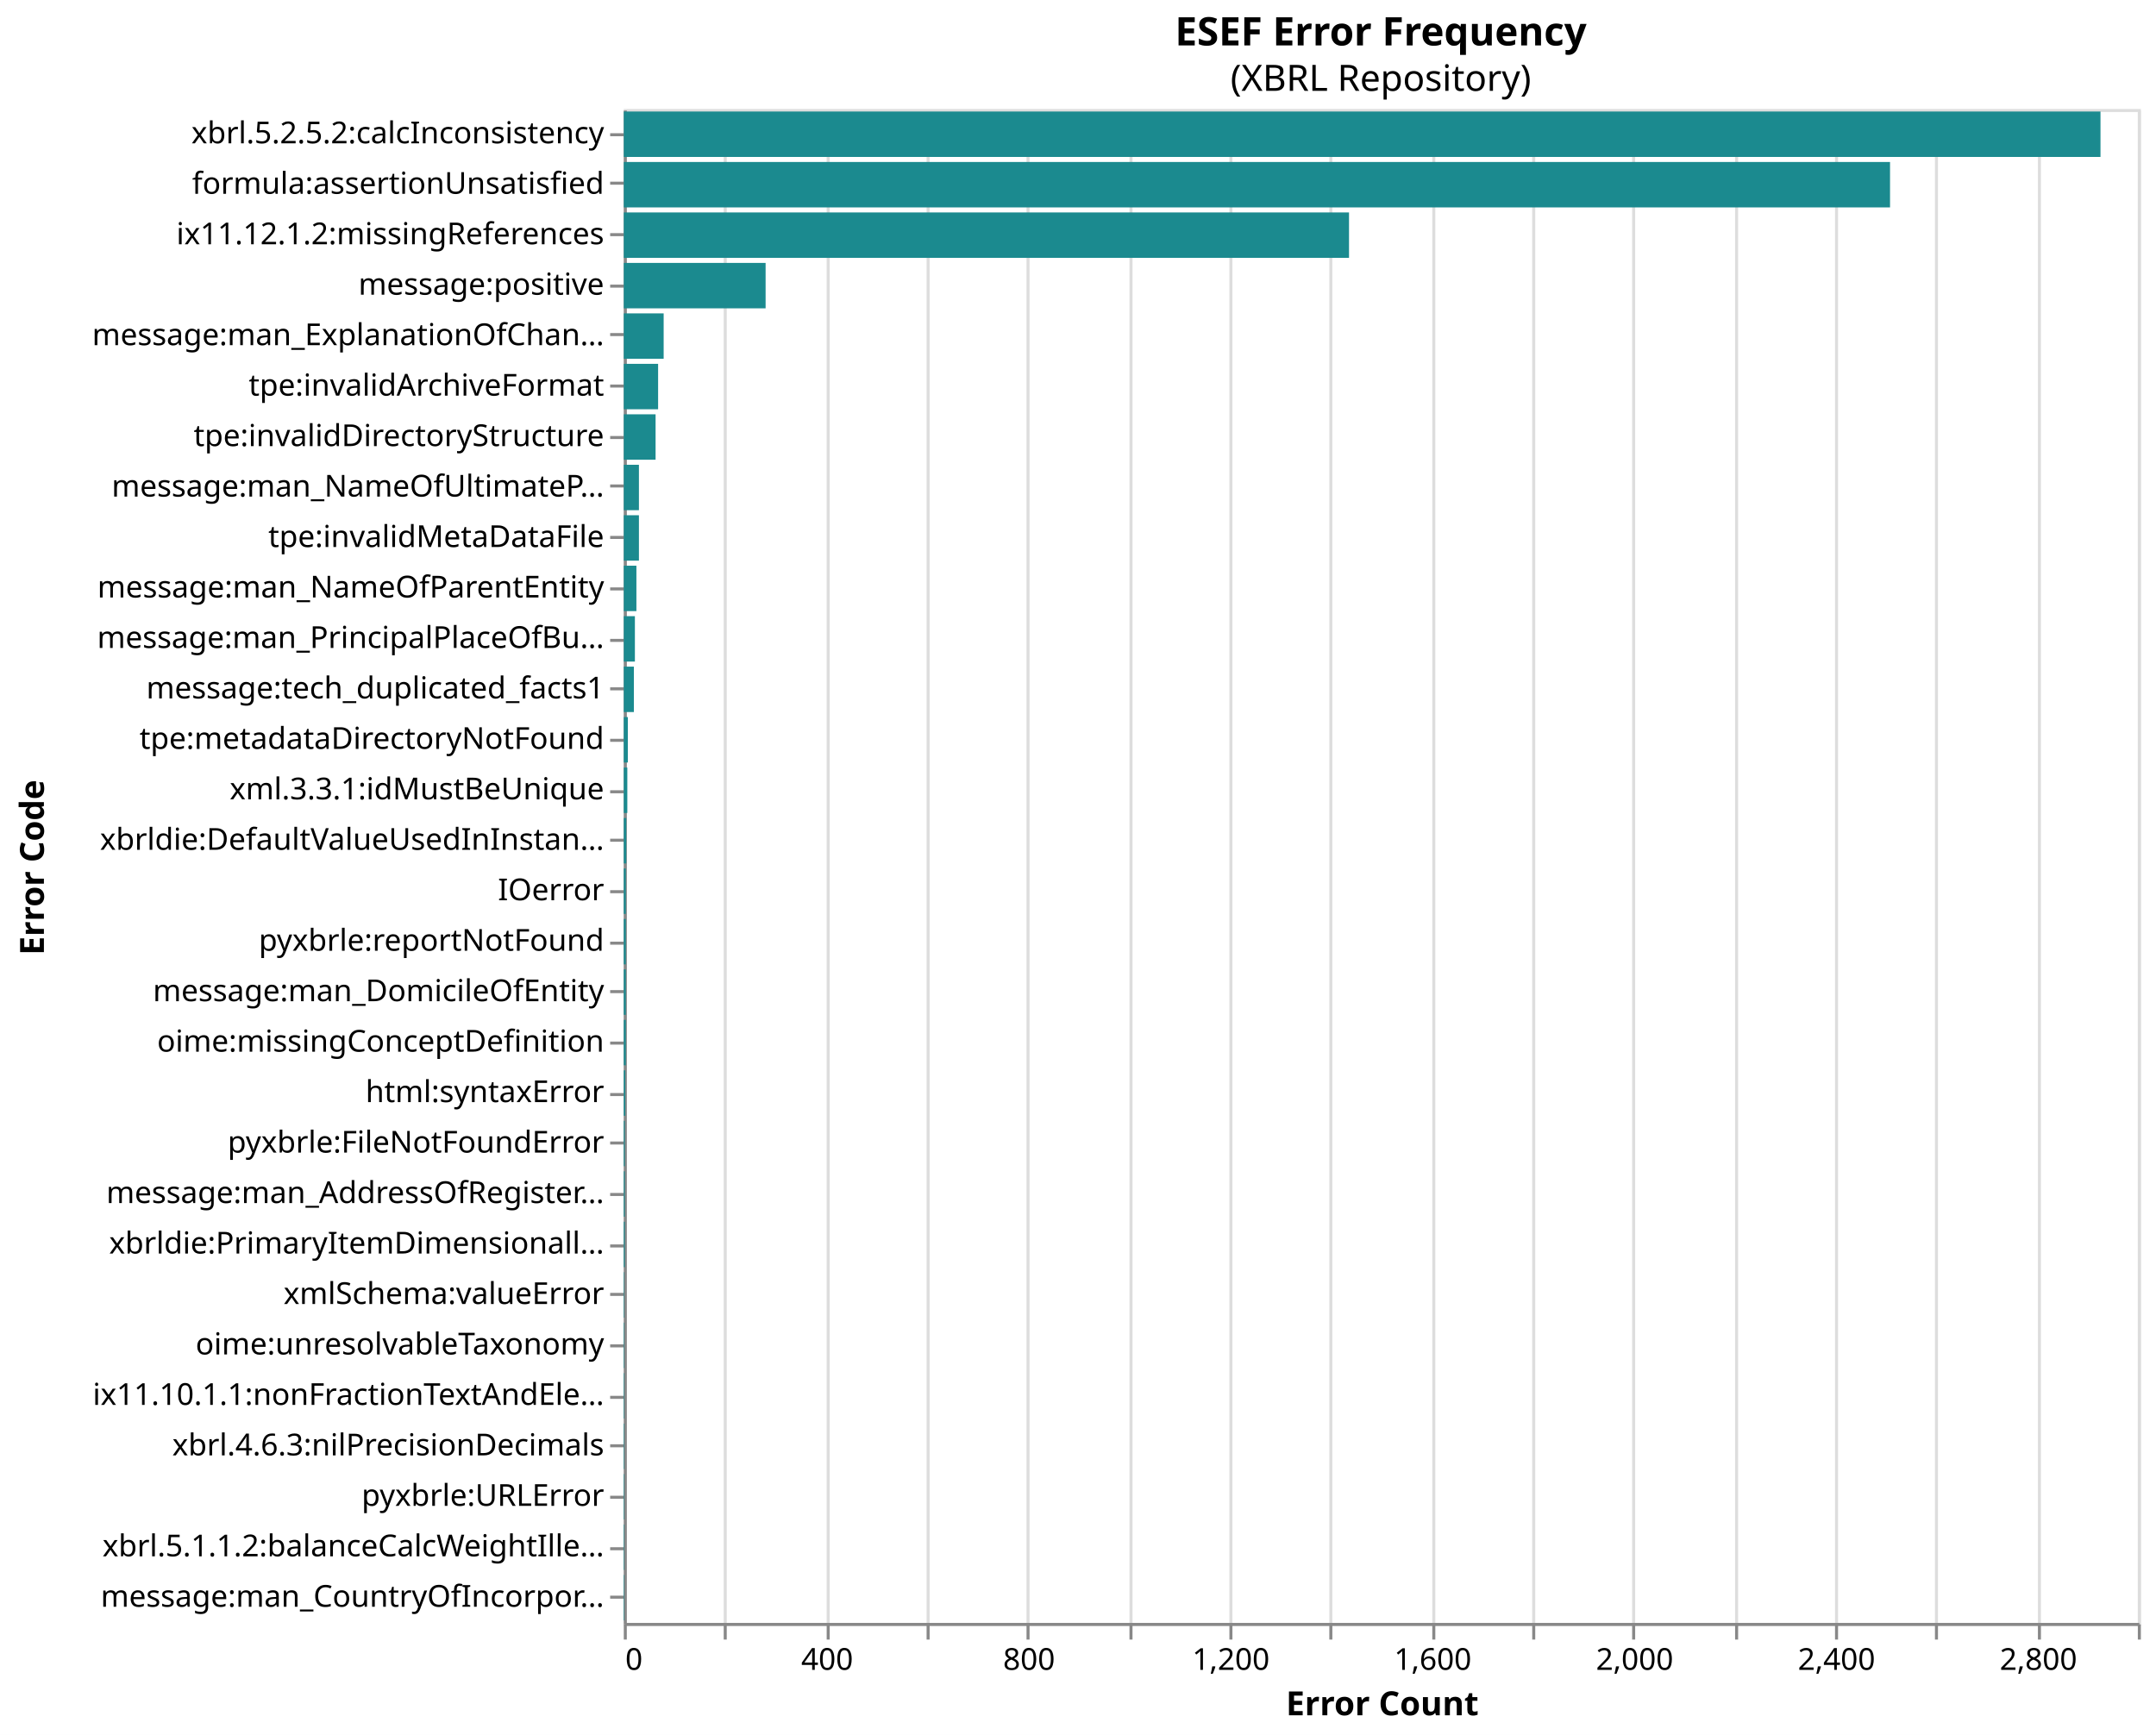
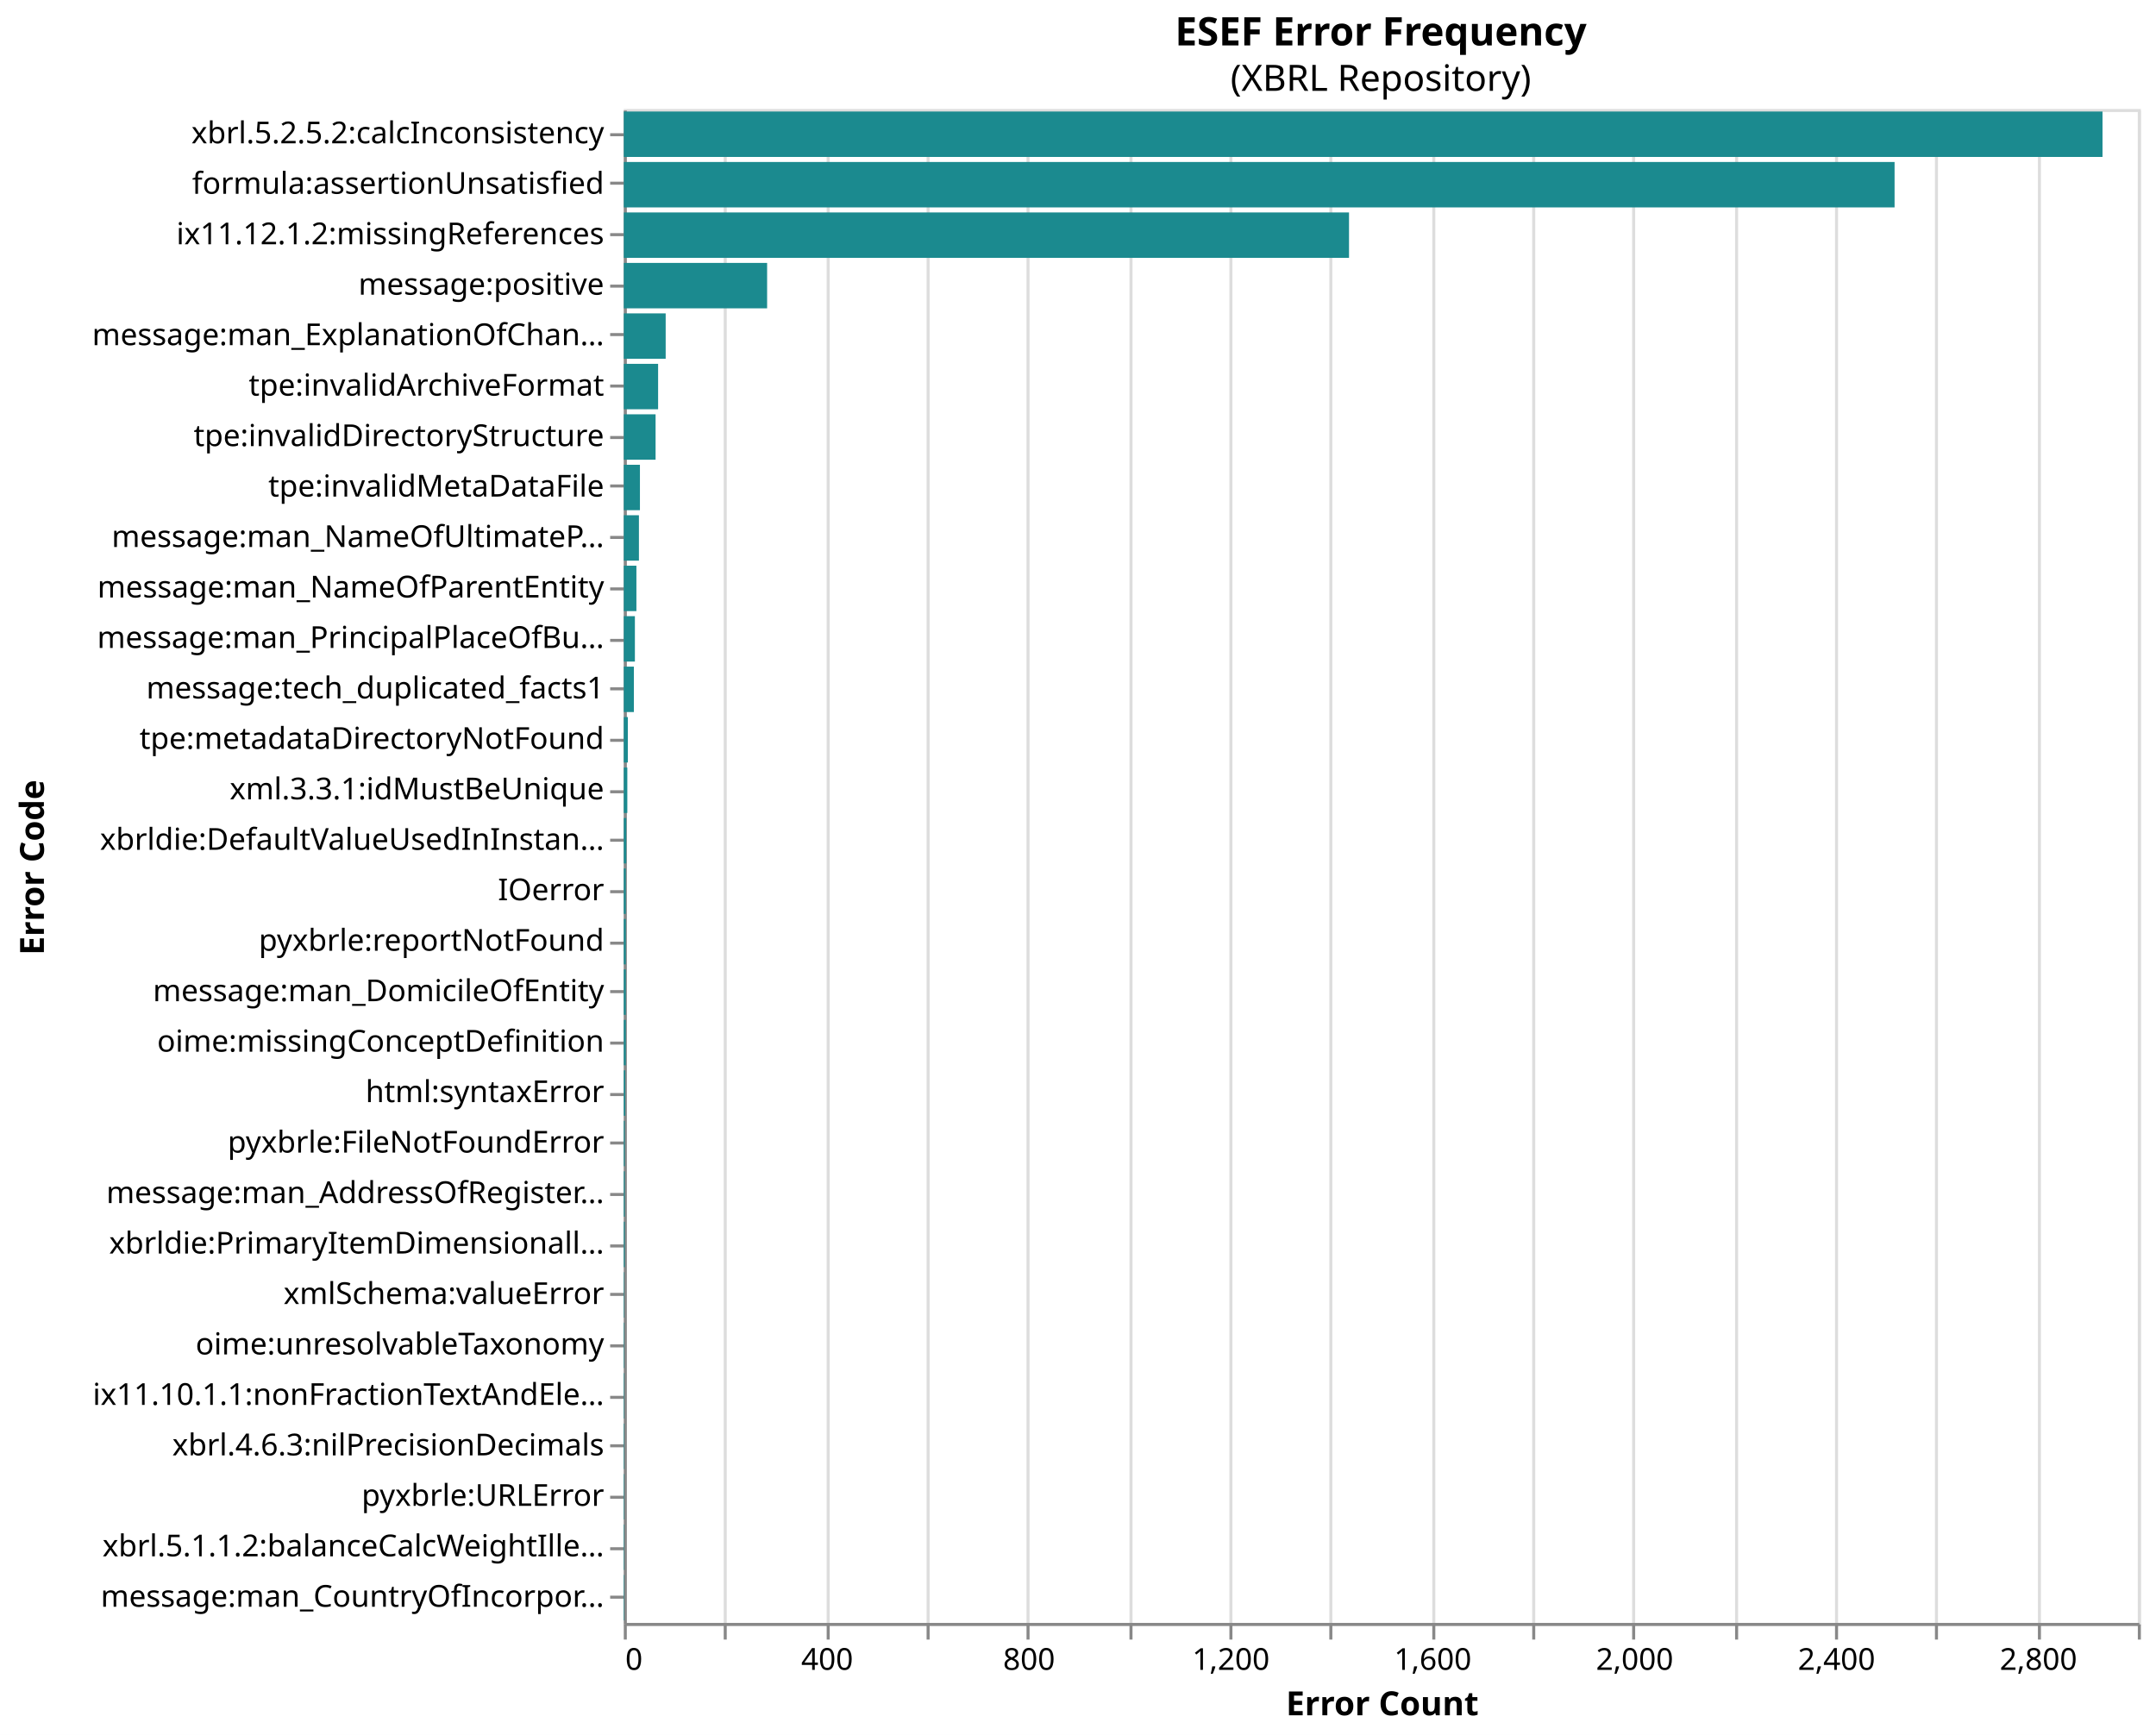
<svg xmlns="http://www.w3.org/2000/svg" version="1.1" class="marks" width="712" height="573" viewBox="0 0 712 573">
  <rect width="712" height="573" fill="white" />
  <g fill="none" stroke-miterlimit="10" transform="translate(206,36)">
    <g class="mark-group role-frame root" role="graphics-object" aria-roledescription="group mark container">
      <g transform="translate(0,0)">
        <path class="background" aria-hidden="true" d="M0.5,0.5h500v500h-500Z" stroke="#ddd" />
        <g>
          <g class="mark-group role-axis" aria-hidden="true">
            <g transform="translate(0.5,500.5)">
              <path class="background" aria-hidden="true" d="M0,0h0v0h0Z" pointer-events="none" />
              <g>
                <g class="mark-rule role-axis-grid" pointer-events="none">
                  <line transform="translate(0,0)" x2="0" y2="-500" stroke="#ddd" stroke-width="1" opacity="1" />
                  <line transform="translate(33,0)" x2="0" y2="-500" stroke="#ddd" stroke-width="1" opacity="1" />
                  <line transform="translate(67,0)" x2="0" y2="-500" stroke="#ddd" stroke-width="1" opacity="1" />
                  <line transform="translate(100,0)" x2="0" y2="-500" stroke="#ddd" stroke-width="1" opacity="1" />
                  <line transform="translate(133,0)" x2="0" y2="-500" stroke="#ddd" stroke-width="1" opacity="1" />
                  <line transform="translate(167,0)" x2="0" y2="-500" stroke="#ddd" stroke-width="1" opacity="1" />
                  <line transform="translate(200,0)" x2="0" y2="-500" stroke="#ddd" stroke-width="1" opacity="1" />
                  <line transform="translate(233,0)" x2="0" y2="-500" stroke="#ddd" stroke-width="1" opacity="1" />
                  <line transform="translate(267,0)" x2="0" y2="-500" stroke="#ddd" stroke-width="1" opacity="1" />
                  <line transform="translate(300,0)" x2="0" y2="-500" stroke="#ddd" stroke-width="1" opacity="1" />
                  <line transform="translate(333,0)" x2="0" y2="-500" stroke="#ddd" stroke-width="1" opacity="1" />
                  <line transform="translate(367,0)" x2="0" y2="-500" stroke="#ddd" stroke-width="1" opacity="1" />
                  <line transform="translate(400,0)" x2="0" y2="-500" stroke="#ddd" stroke-width="1" opacity="1" />
                  <line transform="translate(433,0)" x2="0" y2="-500" stroke="#ddd" stroke-width="1" opacity="1" />
                  <line transform="translate(467,0)" x2="0" y2="-500" stroke="#ddd" stroke-width="1" opacity="1" />
                  <line transform="translate(500,0)" x2="0" y2="-500" stroke="#ddd" stroke-width="1" opacity="1" />
                </g>
              </g>
              <path class="foreground" aria-hidden="true" d="" pointer-events="none" display="none" />
            </g>
          </g>
          <g class="mark-group role-axis" role="graphics-symbol" aria-roledescription="axis" aria-label="X-axis titled 'Error Count' for a linear scale with values from 0 to 3,000">
            <g transform="translate(0.5,500.5)">
              <path class="background" aria-hidden="true" d="M0,0h0v0h0Z" pointer-events="none" />
              <g>
                <g class="mark-rule role-axis-tick" pointer-events="none">
                  <line transform="translate(0,0)" x2="0" y2="5" stroke="#888" stroke-width="1" opacity="1" />
                  <line transform="translate(33,0)" x2="0" y2="5" stroke="#888" stroke-width="1" opacity="1" />
                  <line transform="translate(67,0)" x2="0" y2="5" stroke="#888" stroke-width="1" opacity="1" />
                  <line transform="translate(100,0)" x2="0" y2="5" stroke="#888" stroke-width="1" opacity="1" />
                  <line transform="translate(133,0)" x2="0" y2="5" stroke="#888" stroke-width="1" opacity="1" />
                  <line transform="translate(167,0)" x2="0" y2="5" stroke="#888" stroke-width="1" opacity="1" />
                  <line transform="translate(200,0)" x2="0" y2="5" stroke="#888" stroke-width="1" opacity="1" />
                  <line transform="translate(233,0)" x2="0" y2="5" stroke="#888" stroke-width="1" opacity="1" />
                  <line transform="translate(267,0)" x2="0" y2="5" stroke="#888" stroke-width="1" opacity="1" />
                  <line transform="translate(300,0)" x2="0" y2="5" stroke="#888" stroke-width="1" opacity="1" />
                  <line transform="translate(333,0)" x2="0" y2="5" stroke="#888" stroke-width="1" opacity="1" />
                  <line transform="translate(367,0)" x2="0" y2="5" stroke="#888" stroke-width="1" opacity="1" />
                  <line transform="translate(400,0)" x2="0" y2="5" stroke="#888" stroke-width="1" opacity="1" />
                  <line transform="translate(433,0)" x2="0" y2="5" stroke="#888" stroke-width="1" opacity="1" />
                  <line transform="translate(467,0)" x2="0" y2="5" stroke="#888" stroke-width="1" opacity="1" />
                  <line transform="translate(500,0)" x2="0" y2="5" stroke="#888" stroke-width="1" opacity="1" />
                </g>
                <g class="mark-text role-axis-label" pointer-events="none">
                  <text text-anchor="start" transform="translate(0,15)" font-family="sans-serif" font-size="10px" fill="#000" opacity="1">0</text>
                  <text text-anchor="middle" transform="translate(33.33333,15)" font-family="sans-serif" font-size="10px" fill="#000" opacity="0">200</text>
                  <text text-anchor="middle" transform="translate(66.66667,15)" font-family="sans-serif" font-size="10px" fill="#000" opacity="1">400</text>
                  <text text-anchor="middle" transform="translate(100,15)" font-family="sans-serif" font-size="10px" fill="#000" opacity="0">600</text>
                  <text text-anchor="middle" transform="translate(133.3333,15)" font-family="sans-serif" font-size="10px" fill="#000" opacity="1">800</text>
                  <text text-anchor="middle" transform="translate(166.6667,15)" font-family="sans-serif" font-size="10px" fill="#000" opacity="0">1,000</text>
                  <text text-anchor="middle" transform="translate(200,15)" font-family="sans-serif" font-size="10px" fill="#000" opacity="1">1,200</text>
                  <text text-anchor="middle" transform="translate(233.3333,15)" font-family="sans-serif" font-size="10px" fill="#000" opacity="0">1,400</text>
                  <text text-anchor="middle" transform="translate(266.6667,15)" font-family="sans-serif" font-size="10px" fill="#000" opacity="1">1,600</text>
                  <text text-anchor="middle" transform="translate(300,15)" font-family="sans-serif" font-size="10px" fill="#000" opacity="0">1,800</text>
                  <text text-anchor="middle" transform="translate(333.3333,15)" font-family="sans-serif" font-size="10px" fill="#000" opacity="1">2,000</text>
                  <text text-anchor="middle" transform="translate(366.6667,15)" font-family="sans-serif" font-size="10px" fill="#000" opacity="0">2,200</text>
                  <text text-anchor="middle" transform="translate(400,15)" font-family="sans-serif" font-size="10px" fill="#000" opacity="1">2,400</text>
                  <text text-anchor="middle" transform="translate(433.3333,15)" font-family="sans-serif" font-size="10px" fill="#000" opacity="0">2,600</text>
                  <text text-anchor="middle" transform="translate(466.6667,15)" font-family="sans-serif" font-size="10px" fill="#000" opacity="1">2,800</text>
                  <text text-anchor="end" transform="translate(500,15)" font-family="sans-serif" font-size="10px" fill="#000" opacity="0">3,000</text>
                </g>
                <g class="mark-rule role-axis-domain" pointer-events="none">
                  <line transform="translate(0,0)" x2="500" y2="0" stroke="#888" stroke-width="1" opacity="1" />
                </g>
                <g class="mark-text role-axis-title" pointer-events="none">
                  <text text-anchor="middle" transform="translate(250,30)" font-family="sans-serif" font-size="11px" font-weight="bold" fill="#000" opacity="1">Error Count</text>
                </g>
              </g>
              <path class="foreground" aria-hidden="true" d="" pointer-events="none" display="none" />
            </g>
          </g>
          <g class="mark-group role-axis" role="graphics-symbol" aria-roledescription="axis" aria-label="Y-axis titled 'Error Code' for a discrete scale with 30 values: xbrl.5.2.5.2:calcInconsistency, formula:assertionUnsatisfied, ix11.12.1.2:missingReferences, message:positive, message:man_ExplanationOfChangeInNameOfReportingEntityOrOtherMeansOfIdentificationFromEndOfPrecedingReportingPeriod, ending with message:man_CountryOfIncorporation">
            <g transform="translate(0.5,0.5)">
              <path class="background" aria-hidden="true" d="M0,0h0v0h0Z" pointer-events="none" />
              <g>
                <g class="mark-rule role-axis-tick" pointer-events="none">
                  <line transform="translate(0,8)" x2="-5" y2="0" stroke="#888" stroke-width="1" opacity="1" />
                  <line transform="translate(0,24)" x2="-5" y2="0" stroke="#888" stroke-width="1" opacity="1" />
                  <line transform="translate(0,41)" x2="-5" y2="0" stroke="#888" stroke-width="1" opacity="1" />
                  <line transform="translate(0,58)" x2="-5" y2="0" stroke="#888" stroke-width="1" opacity="1" />
                  <line transform="translate(0,74)" x2="-5" y2="0" stroke="#888" stroke-width="1" opacity="1" />
                  <line transform="translate(0,91)" x2="-5" y2="0" stroke="#888" stroke-width="1" opacity="1" />
                  <line transform="translate(0,108)" x2="-5" y2="0" stroke="#888" stroke-width="1" opacity="1" />
                  <line transform="translate(0,124)" x2="-5" y2="0" stroke="#888" stroke-width="1" opacity="1" />
                  <line transform="translate(0,141)" x2="-5" y2="0" stroke="#888" stroke-width="1" opacity="1" />
                  <line transform="translate(0,158)" x2="-5" y2="0" stroke="#888" stroke-width="1" opacity="1" />
                  <line transform="translate(0,175)" x2="-5" y2="0" stroke="#888" stroke-width="1" opacity="1" />
                  <line transform="translate(0,191)" x2="-5" y2="0" stroke="#888" stroke-width="1" opacity="1" />
                  <line transform="translate(0,208)" x2="-5" y2="0" stroke="#888" stroke-width="1" opacity="1" />
                  <line transform="translate(0,225)" x2="-5" y2="0" stroke="#888" stroke-width="1" opacity="1" />
                  <line transform="translate(0,241)" x2="-5" y2="0" stroke="#888" stroke-width="1" opacity="1" />
                  <line transform="translate(0,258)" x2="-5" y2="0" stroke="#888" stroke-width="1" opacity="1" />
                  <line transform="translate(0,275)" x2="-5" y2="0" stroke="#888" stroke-width="1" opacity="1" />
                  <line transform="translate(0,291)" x2="-5" y2="0" stroke="#888" stroke-width="1" opacity="1" />
                  <line transform="translate(0,308)" x2="-5" y2="0" stroke="#888" stroke-width="1" opacity="1" />
                  <line transform="translate(0,325)" x2="-5" y2="0" stroke="#888" stroke-width="1" opacity="1" />
                  <line transform="translate(0,341)" x2="-5" y2="0" stroke="#888" stroke-width="1" opacity="1" />
                  <line transform="translate(0,358)" x2="-5" y2="0" stroke="#888" stroke-width="1" opacity="1" />
                  <line transform="translate(0,375)" x2="-5" y2="0" stroke="#888" stroke-width="1" opacity="1" />
                  <line transform="translate(0,391)" x2="-5" y2="0" stroke="#888" stroke-width="1" opacity="1" />
                  <line transform="translate(0,408)" x2="-5" y2="0" stroke="#888" stroke-width="1" opacity="1" />
                  <line transform="translate(0,425)" x2="-5" y2="0" stroke="#888" stroke-width="1" opacity="1" />
                  <line transform="translate(0,441)" x2="-5" y2="0" stroke="#888" stroke-width="1" opacity="1" />
                  <line transform="translate(0,458)" x2="-5" y2="0" stroke="#888" stroke-width="1" opacity="1" />
                  <line transform="translate(0,475)" x2="-5" y2="0" stroke="#888" stroke-width="1" opacity="1" />
                  <line transform="translate(0,491)" x2="-5" y2="0" stroke="#888" stroke-width="1" opacity="1" />
                </g>
                <g class="mark-text role-axis-label" pointer-events="none">
                  <text text-anchor="end" transform="translate(-7,10.83333)" font-family="sans-serif" font-size="10px" fill="#000" opacity="1">xbrl.5.2.5.2:calcInconsistency</text>
                  <text text-anchor="end" transform="translate(-7,27.5)" font-family="sans-serif" font-size="10px" fill="#000" opacity="1">formula:assertionUnsatisfied</text>
                  <text text-anchor="end" transform="translate(-7,44.16667)" font-family="sans-serif" font-size="10px" fill="#000" opacity="1">ix11.12.1.2:missingReferences</text>
                  <text text-anchor="end" transform="translate(-7,60.83333)" font-family="sans-serif" font-size="10px" fill="#000" opacity="1">message:positive</text>
                  <text text-anchor="end" transform="translate(-7,77.5)" font-family="sans-serif" font-size="10px" fill="#000" opacity="1">message:man_ExplanationOfChan…</text>
                  <text text-anchor="end" transform="translate(-7,94.16667)" font-family="sans-serif" font-size="10px" fill="#000" opacity="1">tpe:invalidArchiveFormat</text>
                  <text text-anchor="end" transform="translate(-7,110.8333)" font-family="sans-serif" font-size="10px" fill="#000" opacity="1">tpe:invalidDirectoryStructure</text>
-                   <text text-anchor="end" transform="translate(-7,127.5)" font-family="sans-serif" font-size="10px" fill="#000" opacity="1">message:man_NameOfUltimateP…</text>
-                   <text text-anchor="end" transform="translate(-7,144.1667)" font-family="sans-serif" font-size="10px" fill="#000" opacity="1">tpe:invalidMetaDataFile</text>
+                   <text text-anchor="end" transform="translate(-7,127.5)" font-family="sans-serif" font-size="10px" fill="#000" opacity="1">tpe:invalidMetaDataFile</text>
+                   <text text-anchor="end" transform="translate(-7,144.1667)" font-family="sans-serif" font-size="10px" fill="#000" opacity="1">message:man_NameOfUltimateP…</text>
                  <text text-anchor="end" transform="translate(-7,160.8333)" font-family="sans-serif" font-size="10px" fill="#000" opacity="1">message:man_NameOfParentEntity</text>
                  <text text-anchor="end" transform="translate(-7,177.5)" font-family="sans-serif" font-size="10px" fill="#000" opacity="1">message:man_PrincipalPlaceOfBu…</text>
                  <text text-anchor="end" transform="translate(-7,194.1667)" font-family="sans-serif" font-size="10px" fill="#000" opacity="1">message:tech_duplicated_facts1</text>
                  <text text-anchor="end" transform="translate(-7,210.8333)" font-family="sans-serif" font-size="10px" fill="#000" opacity="1">tpe:metadataDirectoryNotFound</text>
                  <text text-anchor="end" transform="translate(-7,227.5)" font-family="sans-serif" font-size="10px" fill="#000" opacity="1">xml.3.3.1:idMustBeUnique</text>
                  <text text-anchor="end" transform="translate(-7,244.1667)" font-family="sans-serif" font-size="10px" fill="#000" opacity="1">xbrldie:DefaultValueUsedInInstan…</text>
                  <text text-anchor="end" transform="translate(-7,260.8333)" font-family="sans-serif" font-size="10px" fill="#000" opacity="1">IOerror</text>
                  <text text-anchor="end" transform="translate(-7,277.5)" font-family="sans-serif" font-size="10px" fill="#000" opacity="1">pyxbrle:reportNotFound</text>
                  <text text-anchor="end" transform="translate(-7,294.1667)" font-family="sans-serif" font-size="10px" fill="#000" opacity="1">message:man_DomicileOfEntity</text>
                  <text text-anchor="end" transform="translate(-7,310.8333)" font-family="sans-serif" font-size="10px" fill="#000" opacity="1">oime:missingConceptDefinition</text>
                  <text text-anchor="end" transform="translate(-7,327.5)" font-family="sans-serif" font-size="10px" fill="#000" opacity="1">html:syntaxError</text>
                  <text text-anchor="end" transform="translate(-7,344.1667)" font-family="sans-serif" font-size="10px" fill="#000" opacity="1">pyxbrle:FileNotFoundError</text>
                  <text text-anchor="end" transform="translate(-7,360.8333)" font-family="sans-serif" font-size="10px" fill="#000" opacity="1">message:man_AddressOfRegister…</text>
                  <text text-anchor="end" transform="translate(-7,377.5)" font-family="sans-serif" font-size="10px" fill="#000" opacity="1">xbrldie:PrimaryItemDimensionall…</text>
                  <text text-anchor="end" transform="translate(-7,394.1667)" font-family="sans-serif" font-size="10px" fill="#000" opacity="1">xmlSchema:valueError</text>
                  <text text-anchor="end" transform="translate(-7,410.8333)" font-family="sans-serif" font-size="10px" fill="#000" opacity="1">oime:unresolvableTaxonomy</text>
                  <text text-anchor="end" transform="translate(-7,427.5)" font-family="sans-serif" font-size="10px" fill="#000" opacity="1">ix11.10.1.1:nonFractionTextAndEle…</text>
                  <text text-anchor="end" transform="translate(-7,444.1667)" font-family="sans-serif" font-size="10px" fill="#000" opacity="1">xbrl.4.6.3:nilPrecisionDecimals</text>
                  <text text-anchor="end" transform="translate(-7,460.8333)" font-family="sans-serif" font-size="10px" fill="#000" opacity="1">pyxbrle:URLError</text>
                  <text text-anchor="end" transform="translate(-7,477.5)" font-family="sans-serif" font-size="10px" fill="#000" opacity="1">xbrl.5.1.1.2:balanceCalcWeightIlle…</text>
                  <text text-anchor="end" transform="translate(-7,494.1667)" font-family="sans-serif" font-size="10px" fill="#000" opacity="1">message:man_CountryOfIncorpor…</text>
                </g>
                <g class="mark-rule role-axis-domain" pointer-events="none">
                  <line transform="translate(0,0)" x2="0" y2="500" stroke="#888" stroke-width="1" opacity="1" />
                </g>
                <g class="mark-text role-axis-title" pointer-events="none">
                  <text text-anchor="middle" transform="translate(-190,250) rotate(-90) translate(0,-2)" font-family="sans-serif" font-size="11px" font-weight="bold" fill="#000" opacity="1">Error Code</text>
                </g>
              </g>
              <path class="foreground" aria-hidden="true" d="" pointer-events="none" display="none" />
            </g>
          </g>
          <g class="mark-rect role-mark marks" role="graphics-object" aria-roledescription="rect mark container">
-             <path aria-label="Error Code: xbrl.5.2.5.2:calcInconsistency; Error Count: 2926" role="graphics-symbol" aria-roledescription="bar" d="M0,0.833h487.667v15h-487.667Z" fill="#1b8a8f" />
-             <path aria-label="Error Code: message:man_ExplanationOfChangeInNameOfReportingEntityOrOtherMeansOfIdentificationFromEndOfPrecedingReportingPeriod; Error Count: 79" role="graphics-symbol" aria-roledescription="bar" d="M0,67.5h13.167v15h-13.167Z" fill="#1b8a8f" />
-             <path aria-label="Error Code: message:positive; Error Count: 281" role="graphics-symbol" aria-roledescription="bar" d="M0,50.833h46.833v15h-46.833Z" fill="#1b8a8f" />
+             <path aria-label="Error Code: xbrl.5.2.5.2:calcInconsistency; Error Count: 2930" role="graphics-symbol" aria-roledescription="bar" d="M0,0.833h488.333v15h-488.333Z" fill="#1b8a8f" />
+             <path aria-label="Error Code: message:man_ExplanationOfChangeInNameOfReportingEntityOrOtherMeansOfIdentificationFromEndOfPrecedingReportingPeriod; Error Count: 83" role="graphics-symbol" aria-roledescription="bar" d="M0,67.5h13.833v15h-13.833Z" fill="#1b8a8f" />
+             <path aria-label="Error Code: message:positive; Error Count: 284" role="graphics-symbol" aria-roledescription="bar" d="M0,50.833h47.333v15h-47.333Z" fill="#1b8a8f" />
            <path aria-label="Error Code: message:man_NameOfParentEntity; Error Count: 25" role="graphics-symbol" aria-roledescription="bar" d="M0,150.833h4.167v15h-4.167Z" fill="#1b8a8f" />
-             <path aria-label="Error Code: message:man_NameOfUltimateParentOfGroup; Error Count: 30" role="graphics-symbol" aria-roledescription="bar" d="M0,117.5h5v15h-5Z" fill="#1b8a8f" />
-             <path aria-label="Error Code: formula:assertionUnsatisfied; Error Count: 2509" role="graphics-symbol" aria-roledescription="bar" d="M0,17.5h418.167v15h-418.167Z" fill="#1b8a8f" />
+             <path aria-label="Error Code: message:man_NameOfUltimateParentOfGroup; Error Count: 30" role="graphics-symbol" aria-roledescription="bar" d="M0,134.167h5v15h-5Z" fill="#1b8a8f" />
+             <path aria-label="Error Code: formula:assertionUnsatisfied; Error Count: 2518" role="graphics-symbol" aria-roledescription="bar" d="M0,17.5h419.667v15h-419.667Z" fill="#1b8a8f" />
            <path aria-label="Error Code: tpe:invalidDirectoryStructure; Error Count: 63" role="graphics-symbol" aria-roledescription="bar" d="M0,100.833h10.5v15h-10.5Z" fill="#1b8a8f" />
-             <path aria-label="Error Code: tpe:invalidArchiveFormat; Error Count: 68" role="graphics-symbol" aria-roledescription="bar" d="M0,84.167h11.333v15h-11.333Z" fill="#1b8a8f" />
+             <path aria-label="Error Code: tpe:invalidMetaDataFile; Error Count: 32" role="graphics-symbol" aria-roledescription="bar" d="M0,117.5h5.333v15h-5.333Z" fill="#1b8a8f" />
            <path aria-label="Error Code: html:syntaxError; Error Count: 3" role="graphics-symbol" aria-roledescription="bar" d="M0,317.5h0.5v15h-0.5Z" fill="#1b8a8f" />
            <path aria-label="Error Code: xmlSchema:valueError; Error Count: 1" role="graphics-symbol" aria-roledescription="bar" d="M0,384.167h0.167v15h-0.167Z" fill="#1b8a8f" />
-             <path aria-label="Error Code: tpe:invalidMetaDataFile; Error Count: 30" role="graphics-symbol" aria-roledescription="bar" d="M0,134.167h5v15h-5Z" fill="#1b8a8f" />
            <path aria-label="Error Code: tpe:metadataDirectoryNotFound; Error Count: 8" role="graphics-symbol" aria-roledescription="bar" d="M0,200.833h1.333v15h-1.333Z" fill="#1b8a8f" />
            <path aria-label="Error Code: message:man_PrincipalPlaceOfBusiness; Error Count: 22" role="graphics-symbol" aria-roledescription="bar" d="M0,167.5h3.667v15h-3.667Z" fill="#1b8a8f" />
+             <path aria-label="Error Code: tpe:invalidArchiveFormat; Error Count: 68" role="graphics-symbol" aria-roledescription="bar" d="M0,84.167h11.333v15h-11.333Z" fill="#1b8a8f" />
            <path aria-label="Error Code: pyxbrle:FileNotFoundError; Error Count: 2" role="graphics-symbol" aria-roledescription="bar" d="M0,334.167h0.333v15h-0.333Z" fill="#1b8a8f" />
            <path aria-label="Error Code: IOerror; Error Count: 4" role="graphics-symbol" aria-roledescription="bar" d="M0,250.833h0.667v15h-0.667Z" fill="#1b8a8f" />
            <path aria-label="Error Code: ix11.12.1.2:missingReferences; Error Count: 1437" role="graphics-symbol" aria-roledescription="bar" d="M0,34.167h239.5v15h-239.5Z" fill="#1b8a8f" />
            <path aria-label="Error Code: oime:unresolvableTaxonomy; Error Count: 1" role="graphics-symbol" aria-roledescription="bar" d="M0,400.833h0.167v15h-0.167Z" fill="#1b8a8f" />
            <path aria-label="Error Code: pyxbrle:reportNotFound; Error Count: 4" role="graphics-symbol" aria-roledescription="bar" d="M0,267.5h0.667v15h-0.667Z" fill="#1b8a8f" />
            <path aria-label="Error Code: message:tech_duplicated_facts1; Error Count: 20" role="graphics-symbol" aria-roledescription="bar" d="M0,184.167h3.333v15h-3.333Z" fill="#1b8a8f" />
            <path aria-label="Error Code: message:man_DomicileOfEntity; Error Count: 4" role="graphics-symbol" aria-roledescription="bar" d="M0,284.167h0.667v15h-0.667Z" fill="#1b8a8f" />
            <path aria-label="Error Code: oime:missingConceptDefinition; Error Count: 4" role="graphics-symbol" aria-roledescription="bar" d="M0,300.833h0.667v15h-0.667Z" fill="#1b8a8f" />
            <path aria-label="Error Code: ix11.10.1.1:nonFractionTextAndElementChildren; Error Count: 1" role="graphics-symbol" aria-roledescription="bar" d="M0,417.5h0.167v15h-0.167Z" fill="#1b8a8f" />
            <path aria-label="Error Code: xbrl.4.6.3:nilPrecisionDecimals; Error Count: 1" role="graphics-symbol" aria-roledescription="bar" d="M0,434.167h0.167v15h-0.167Z" fill="#1b8a8f" />
            <path aria-label="Error Code: message:man_AddressOfRegisteredOfficeOfEntity; Error Count: 2" role="graphics-symbol" aria-roledescription="bar" d="M0,350.833h0.333v15h-0.333Z" fill="#1b8a8f" />
            <path aria-label="Error Code: pyxbrle:URLError; Error Count: 1" role="graphics-symbol" aria-roledescription="bar" d="M0,450.833h0.167v15h-0.167Z" fill="#1b8a8f" />
            <path aria-label="Error Code: xbrl.5.1.1.2:balanceCalcWeightIllegalPositive; Error Count: 1" role="graphics-symbol" aria-roledescription="bar" d="M0,467.5h0.167v15h-0.167Z" fill="#1b8a8f" />
            <path aria-label="Error Code: xml.3.3.1:idMustBeUnique; Error Count: 7" role="graphics-symbol" aria-roledescription="bar" d="M0,217.5h1.167v15h-1.167Z" fill="#1b8a8f" />
            <path aria-label="Error Code: xbrldie:PrimaryItemDimensionallyInvalidError; Error Count: 2" role="graphics-symbol" aria-roledescription="bar" d="M0,367.5h0.333v15h-0.333Z" fill="#1b8a8f" />
            <path aria-label="Error Code: xbrldie:DefaultValueUsedInInstanceError; Error Count: 5" role="graphics-symbol" aria-roledescription="bar" d="M0,234.167h0.833v15h-0.833Z" fill="#1b8a8f" />
            <path aria-label="Error Code: message:man_CountryOfIncorporation; Error Count: 1" role="graphics-symbol" aria-roledescription="bar" d="M0,484.167h0.167v15h-0.167Z" fill="#1b8a8f" />
          </g>
          <g class="mark-group role-title">
            <g transform="translate(250,-31)">
              <path class="background" aria-hidden="true" d="M0,0h0v0h0Z" pointer-events="none" />
              <g>
                <g class="mark-text role-title-text" role="graphics-symbol" aria-roledescription="title" aria-label="Title text 'ESEF Error Frequency'" pointer-events="none">
                  <text text-anchor="middle" transform="translate(0,10)" font-family="sans-serif" font-size="13px" font-weight="bold" fill="#000" opacity="1">ESEF Error Frequency</text>
                </g>
                <g class="mark-text role-title-subtitle" role="graphics-symbol" aria-roledescription="subtitle" aria-label="Subtitle text '(XBRL Repository)'" pointer-events="none">
                  <text text-anchor="middle" transform="translate(0,25)" font-family="sans-serif" font-size="12px" fill="#000" opacity="1">(XBRL Repository)</text>
                </g>
              </g>
              <path class="foreground" aria-hidden="true" d="" pointer-events="none" display="none" />
            </g>
          </g>
        </g>
        <path class="foreground" aria-hidden="true" d="" display="none" />
      </g>
    </g>
  </g>
</svg>
